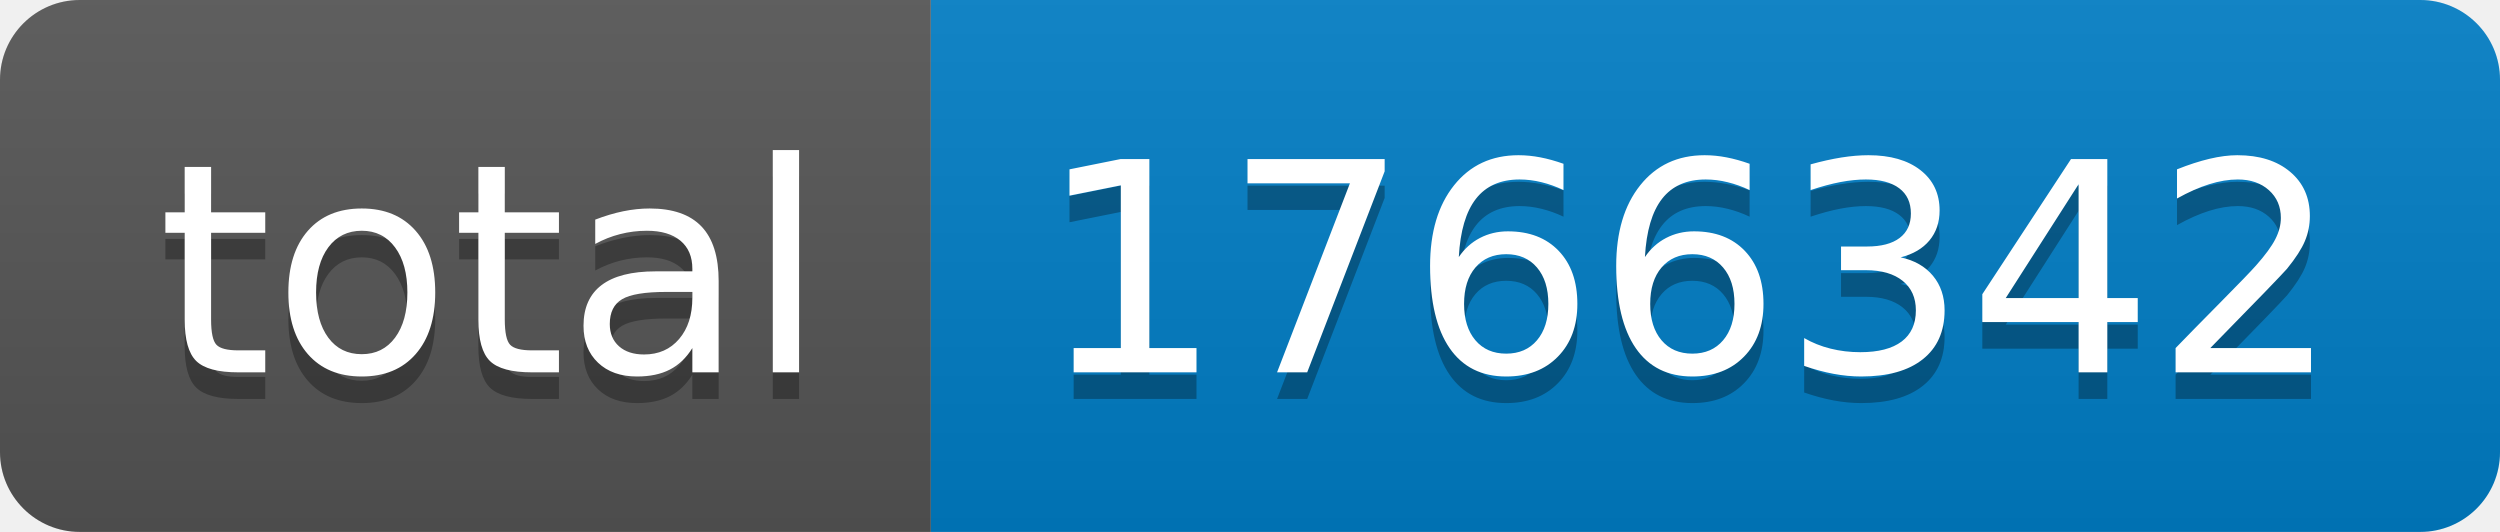
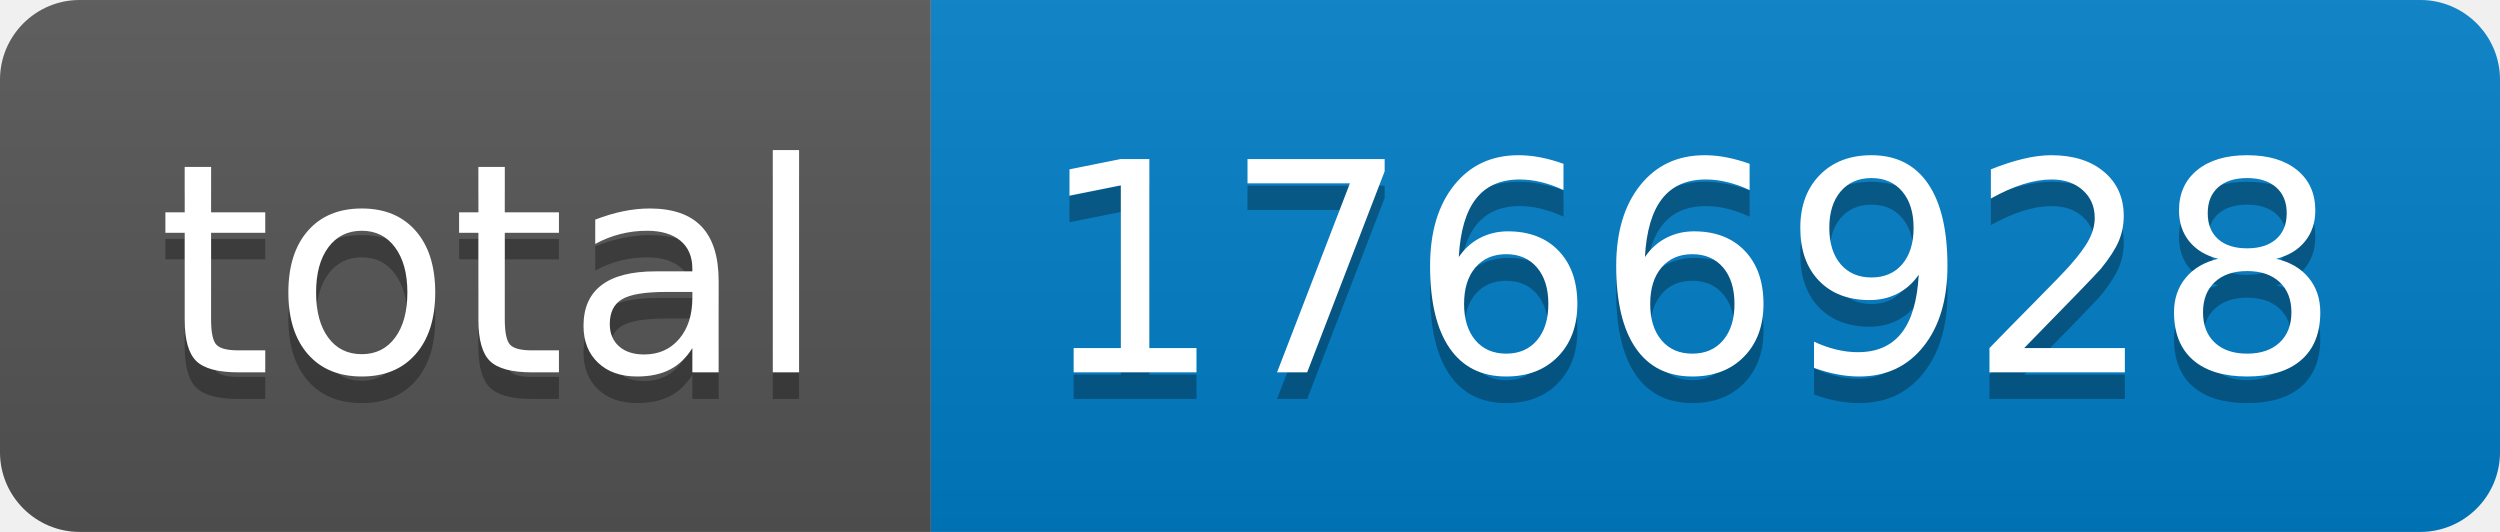
- <svg xmlns="http://www.w3.org/2000/svg" width="94" height="20" role="img" aria-label="total: 1766342">
+ <svg xmlns="http://www.w3.org/2000/svg" width="94" height="20" role="img" aria-label="total: 1766928">
  <linearGradient id="s" x2="0" y2="100%">
    <stop offset="0" stop-color="#bbb" stop-opacity=".1" />
    <stop offset="1" stop-opacity=".1" />
  </linearGradient>
  <clipPath id="r">
    <rect width="94" height="20" rx="3" fill="#fff" />
  </clipPath>
  <g clip-path="url(#r)">
    <rect width="35" height="20" fill="#555" />
    <rect x="35" width="59" height="20" fill="#007ec6" />
    <rect width="94" height="20" fill="url(#s)" />
  </g>
  <g fill="#fff" text-anchor="middle" font-family="Verdana,Geneva,DejaVu Sans,sans-serif" text-rendering="geometricPrecision" font-size="110">
    <text aria-hidden="true" x="185" y="150" fill="#010101" fill-opacity=".3" transform="scale(.1)" textLength="250">total</text>
    <text x="185" y="140" transform="scale(.1)" fill="#fff" textLength="250">total</text>
-     <text aria-hidden="true" x="635" y="150" fill="#010101" fill-opacity=".3" transform="scale(.1)" textLength="490">1766342</text>
-     <text x="635" y="140" transform="scale(.1)" fill="#fff" textLength="490">1766342</text>
+     <text aria-hidden="true" x="635" y="150" fill="#010101" fill-opacity=".3" transform="scale(.1)" textLength="490">1766928</text>
+     <text x="635" y="140" transform="scale(.1)" fill="#fff" textLength="490">1766928</text>
  </g>
</svg>
